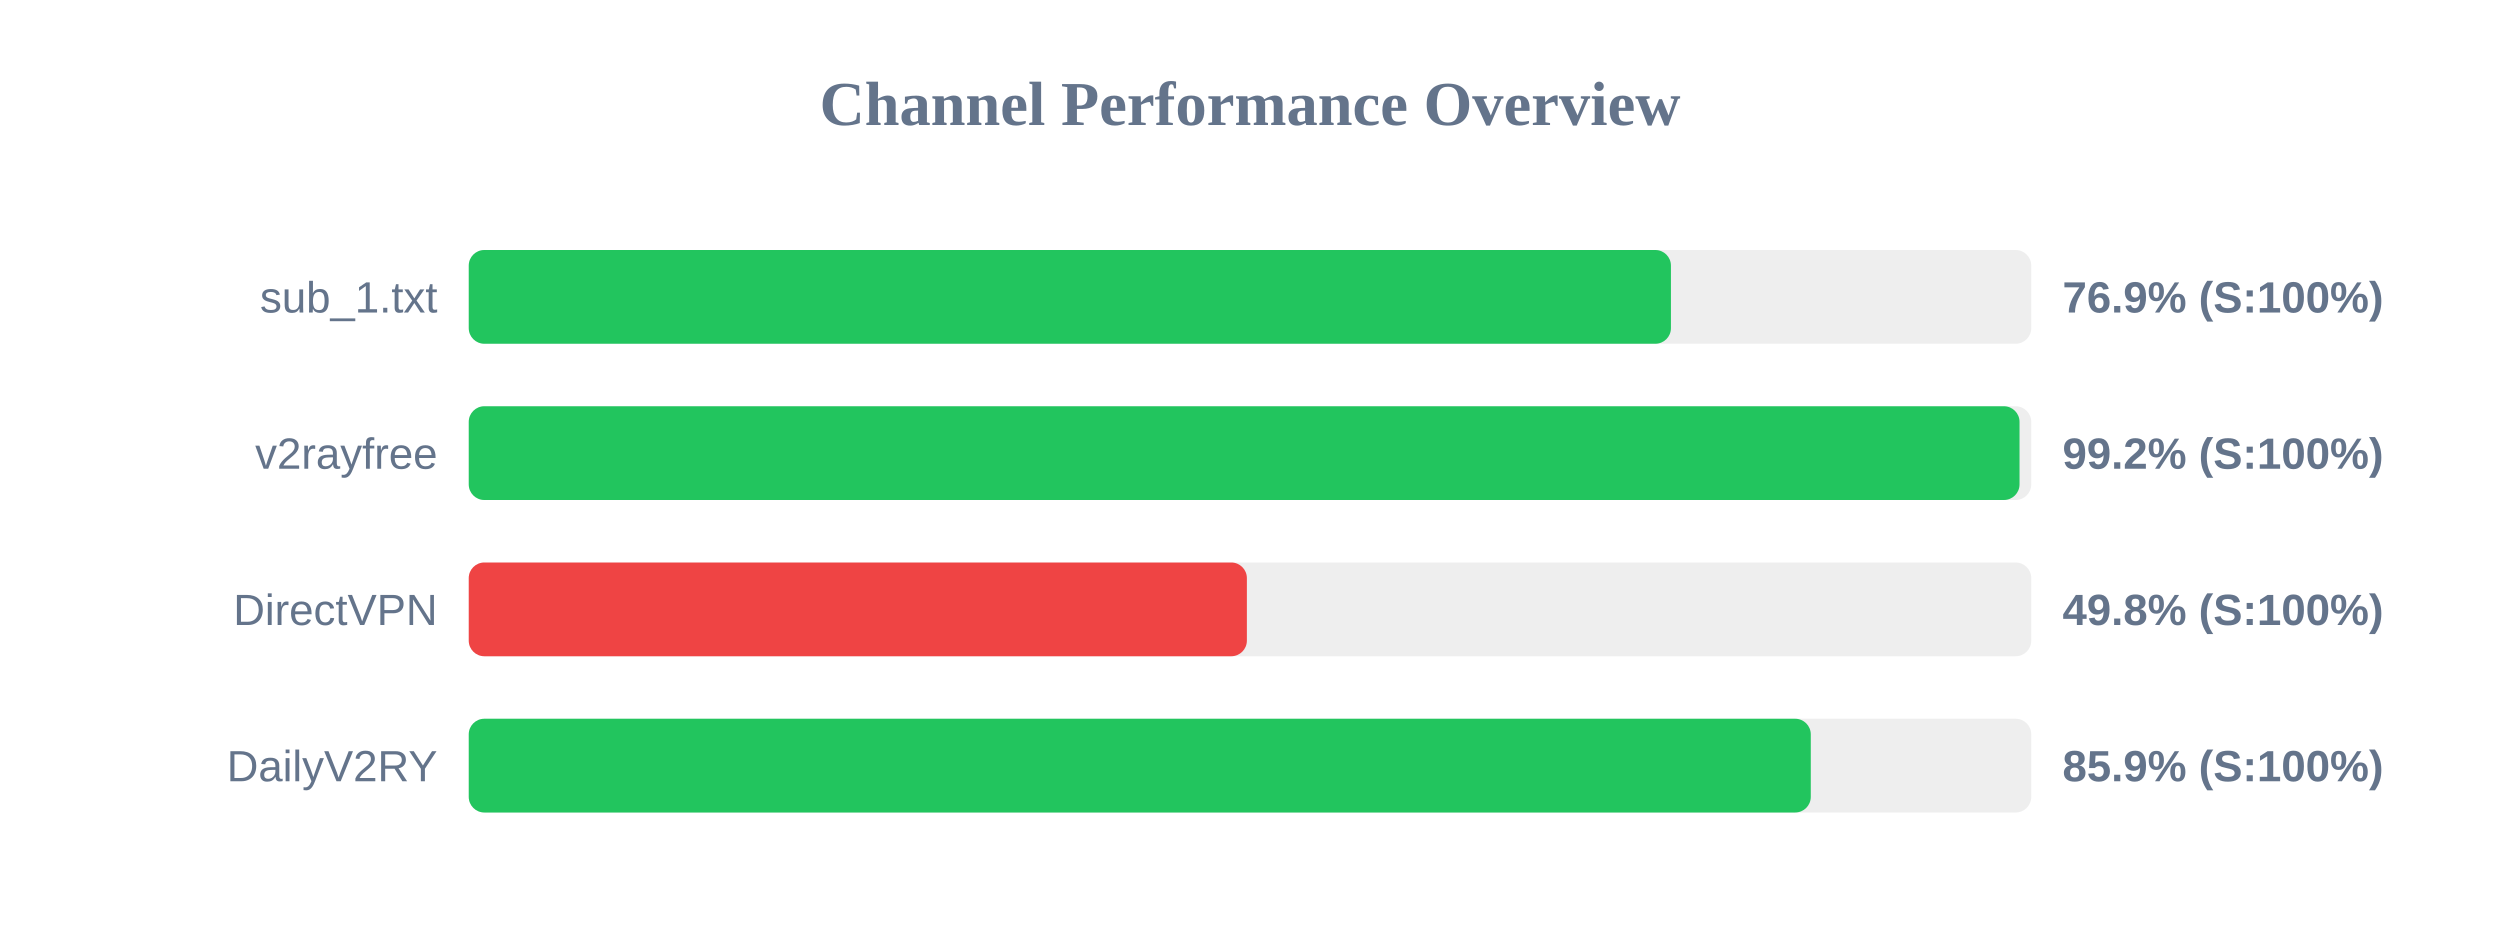
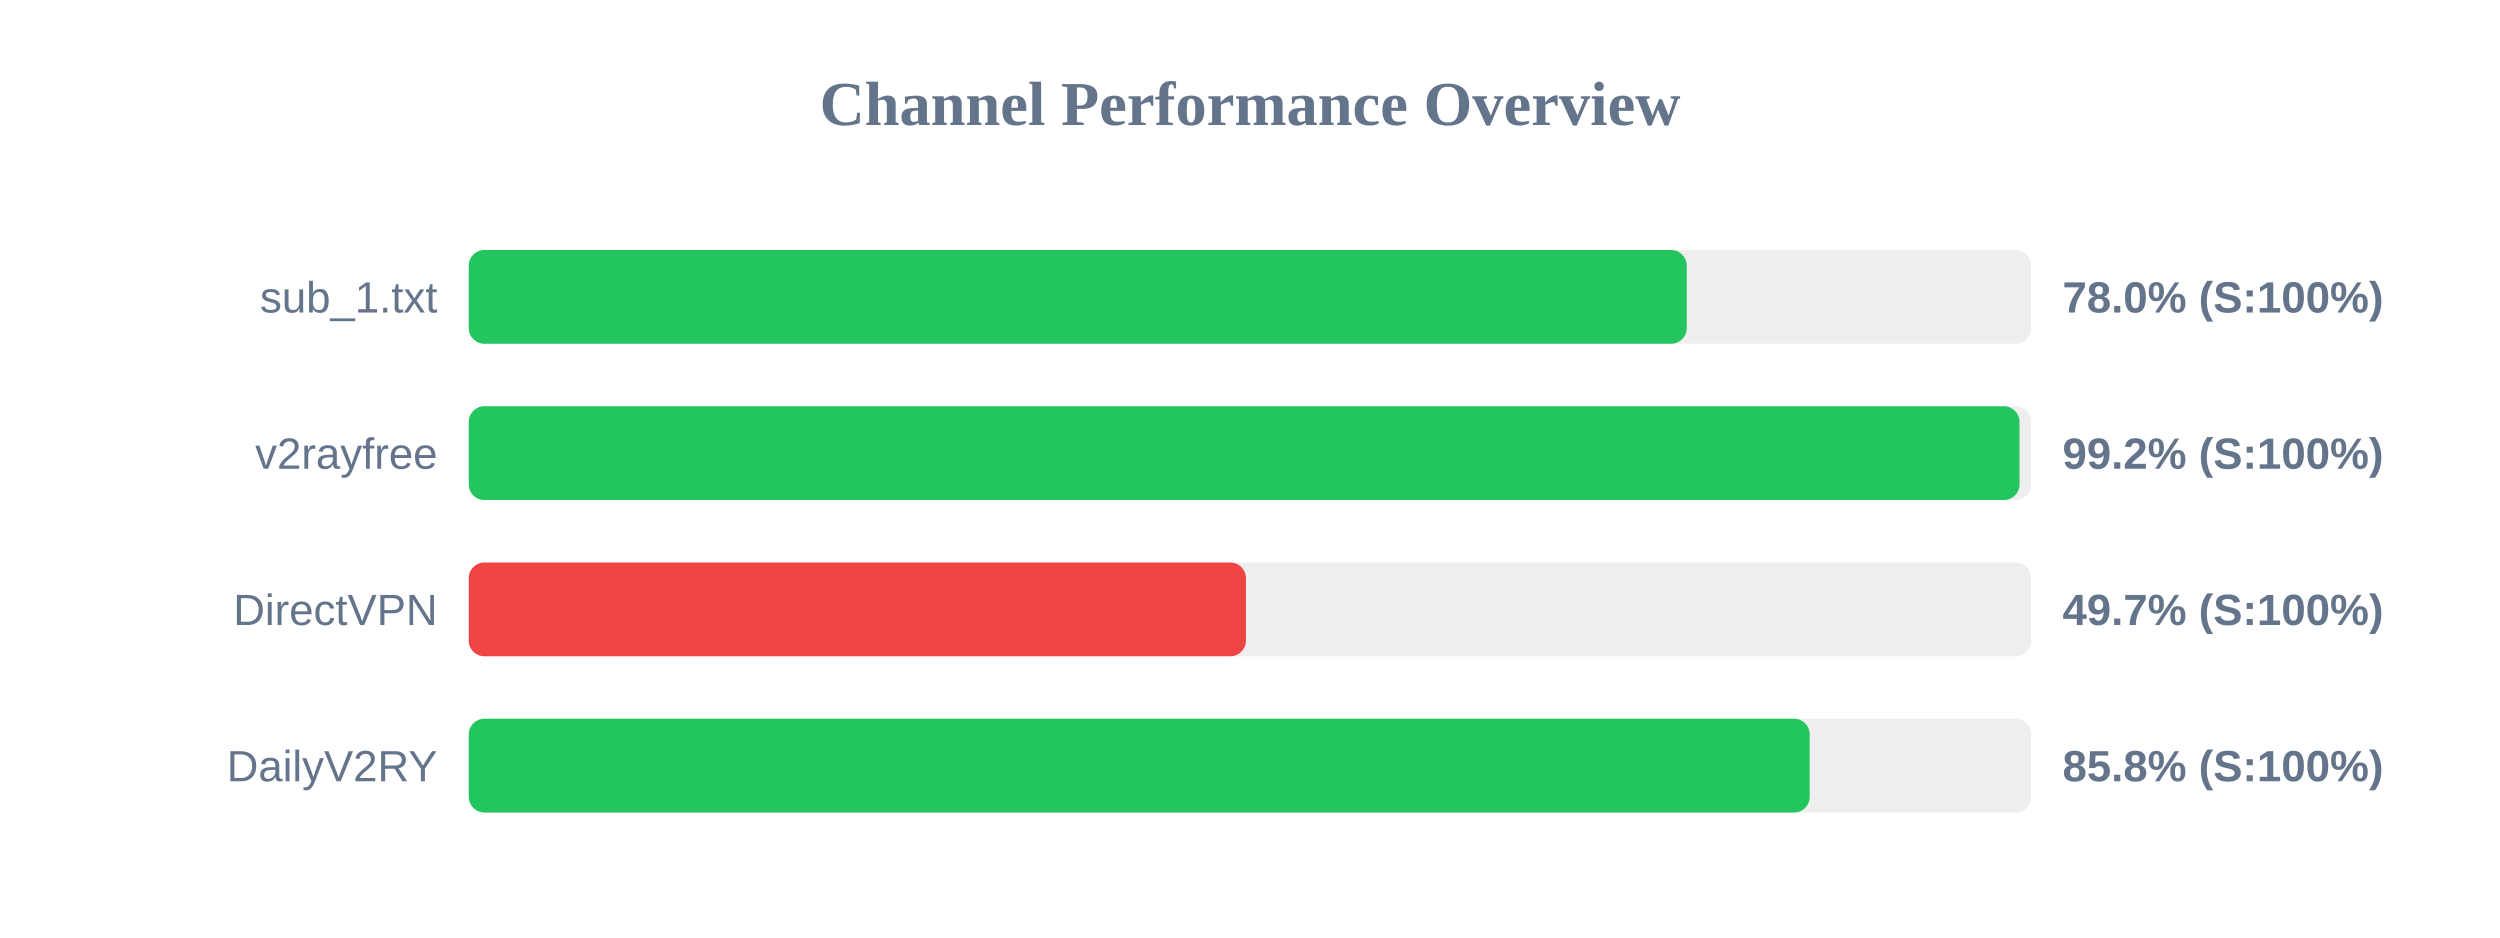
<svg xmlns="http://www.w3.org/2000/svg" width="800" height="300" version="1.1">
  <style>
        .row { font: 14px Arial; fill: #64748b; }
        .score { font: bold 14px Arial; fill: #64748b; }
    </style>
  <text x="400" y="40" text-anchor="middle" font-size="20px" font-weight="bold" fill="#64748b">Channel Performance Overview</text>
  <rect x="150" y="80" width="500" height="30" fill="#eee" rx="5" />
-   <rect x="150" y="80" width="384.7" height="30" fill="#22c55e" rx="5" />
+   <rect x="150" y="80" width="389.75" height="30" fill="#22c55e" rx="5" />
  <text x="140" y="100" text-anchor="end" class="row">sub_1.txt</text>
-   <text x="660" y="100" text-anchor="start" class="score">76.9% (S:100%)</text>
+   <text x="660" y="100" text-anchor="start" class="score">78.0% (S:100%)</text>
  <rect x="150" y="130" width="500" height="30" fill="#eee" rx="5" />
  <rect x="150" y="130" width="496.25" height="30" fill="#22c55e" rx="5" />
  <text x="140" y="150" text-anchor="end" class="row">v2rayfree</text>
  <text x="660" y="150" text-anchor="start" class="score">99.2% (S:100%)</text>
  <rect x="150" y="180" width="500" height="30" fill="#eee" rx="5" />
-   <rect x="150" y="180" width="249.0" height="30" fill="#ef4444" rx="5" />
+   <rect x="150" y="180" width="248.7" height="30" fill="#ef4444" rx="5" />
  <text x="140" y="200" text-anchor="end" class="row">DirectVPN</text>
-   <text x="660" y="200" text-anchor="start" class="score">49.8% (S:100%)</text>
+   <text x="660" y="200" text-anchor="start" class="score">49.7% (S:100%)</text>
  <rect x="150" y="230" width="500" height="30" fill="#eee" rx="5" />
-   <rect x="150" y="230" width="429.45" height="30" fill="#22c55e" rx="5" />
+   <rect x="150" y="230" width="429.1" height="30" fill="#22c55e" rx="5" />
  <text x="140" y="250" text-anchor="end" class="row">DailyV2RY</text>
-   <text x="660" y="250" text-anchor="start" class="score">85.9% (S:100%)</text>
+   <text x="660" y="250" text-anchor="start" class="score">85.8% (S:100%)</text>
</svg>
